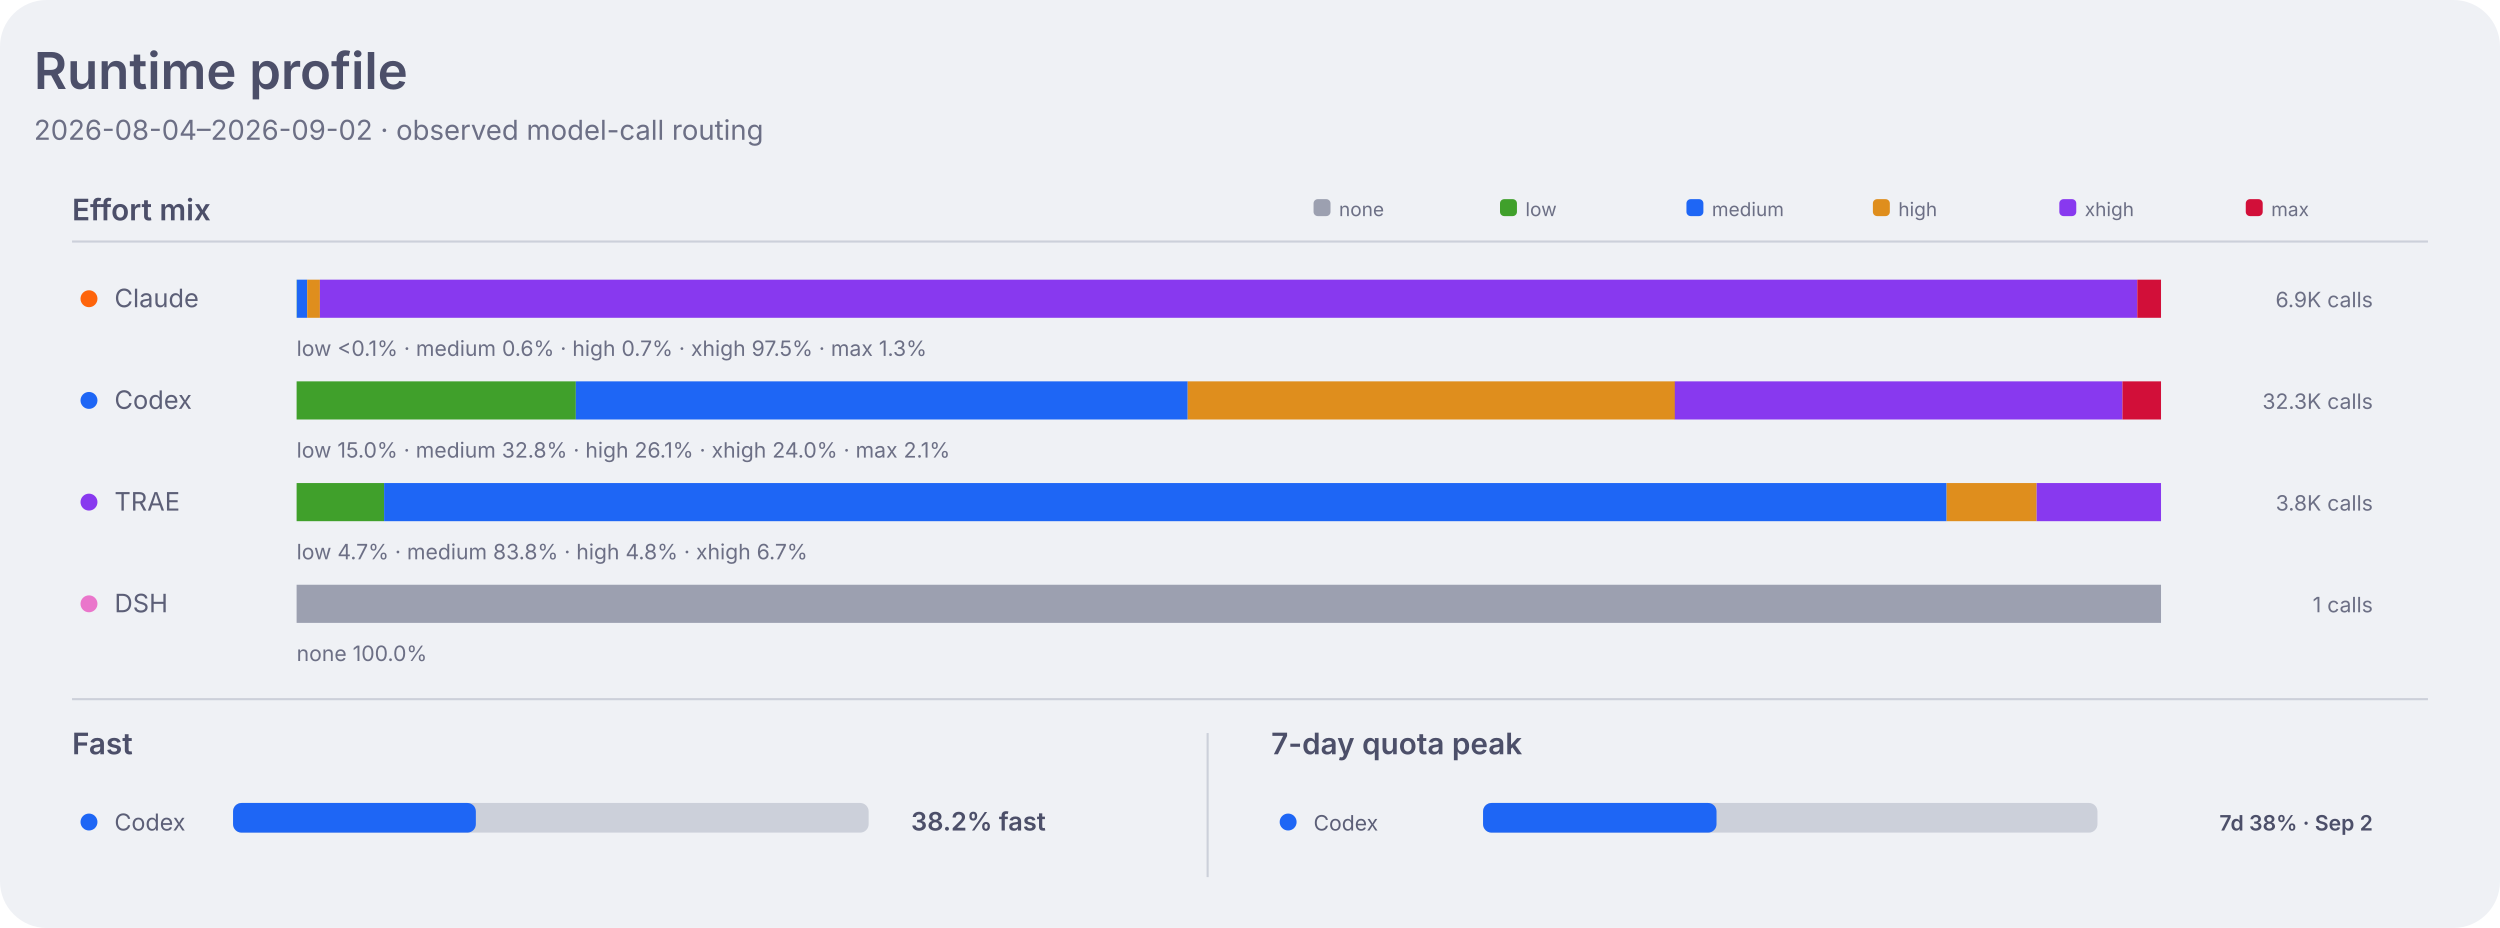
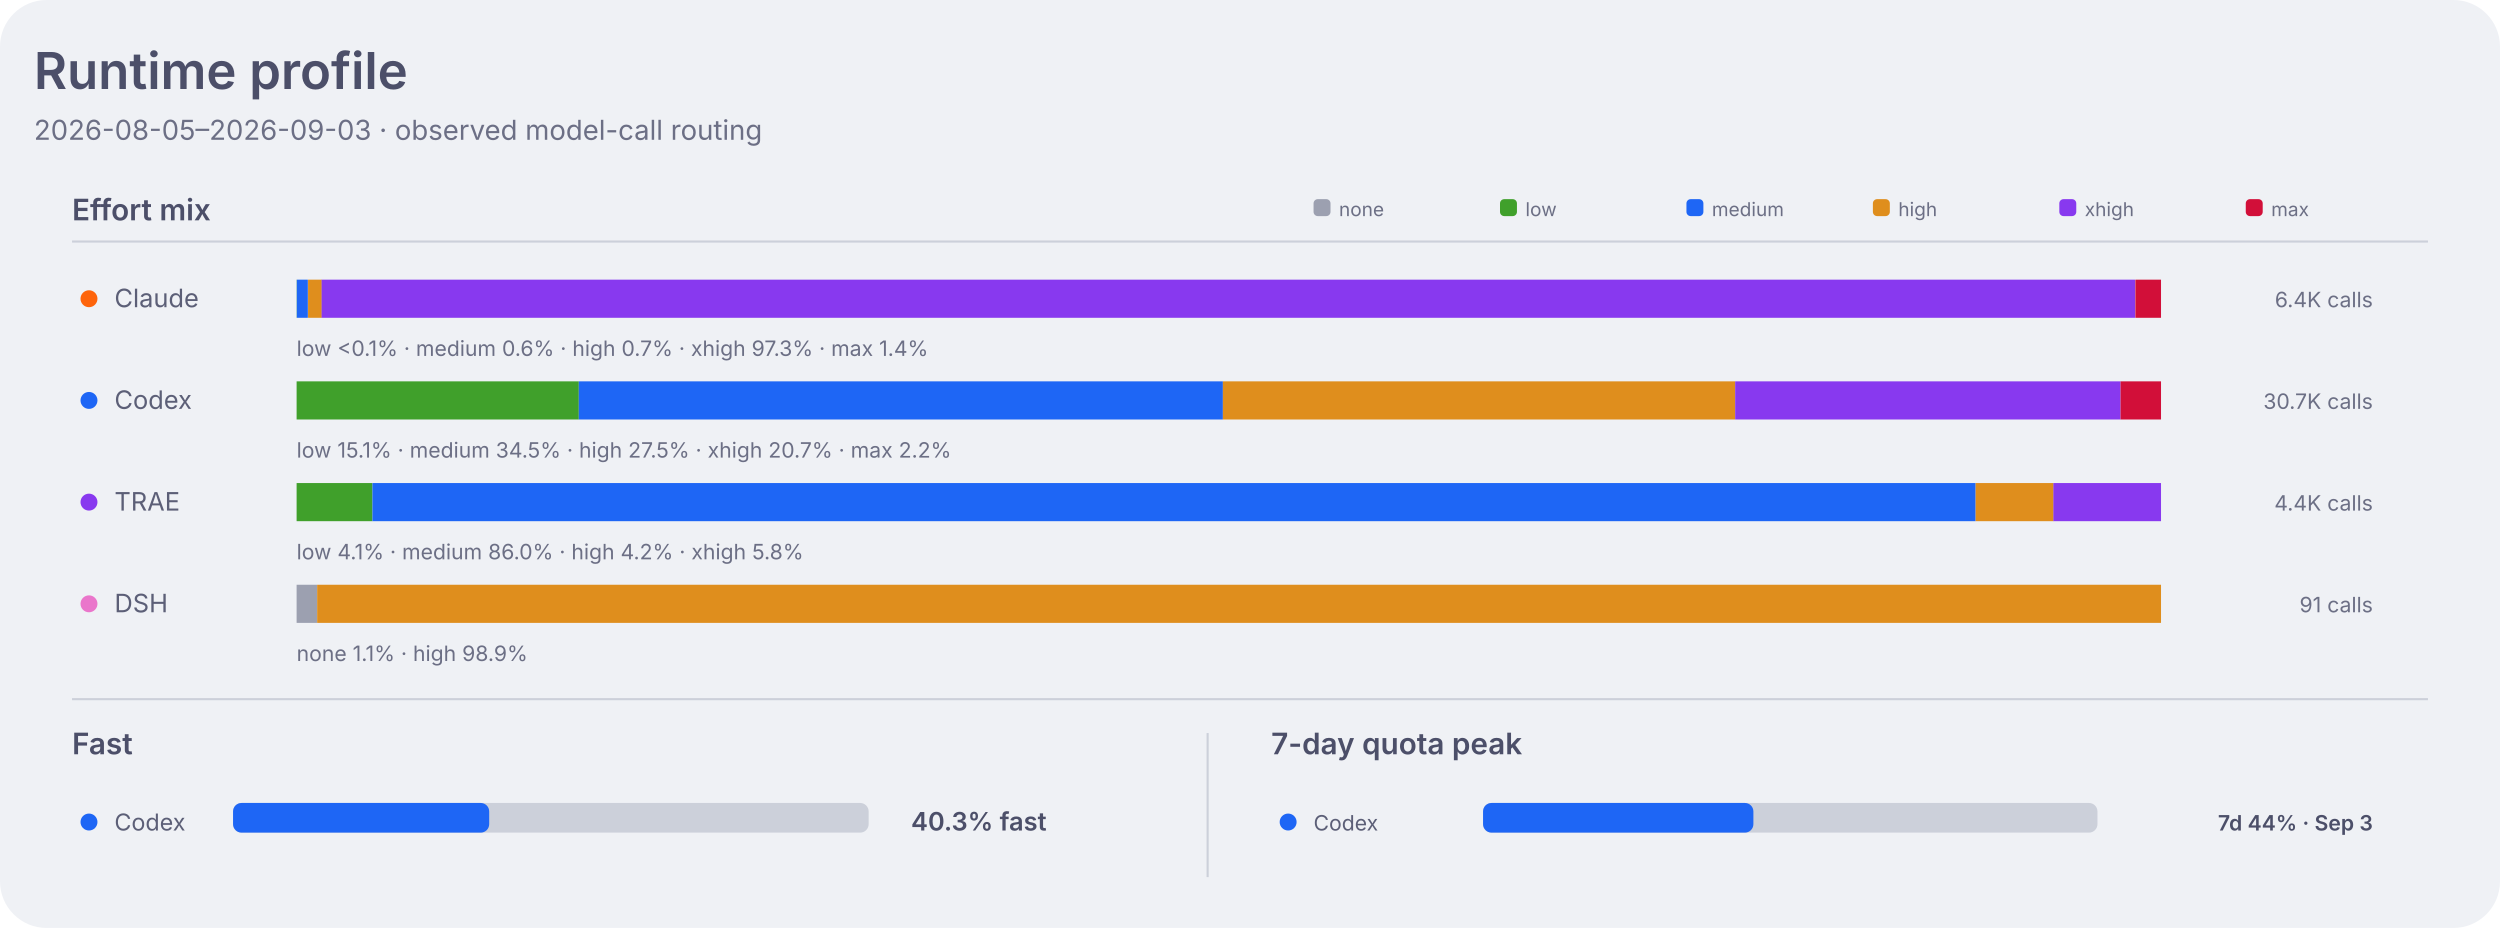
<svg xmlns="http://www.w3.org/2000/svg" width="1180" height="438" viewBox="0 0 1180 438" role="img" aria-labelledby="title desc">
  <style>
    .dashboard-background { fill: #eff1f5; }
    .dashboard-panel { fill: #e6e9ef; }
    .dashboard-primary { fill: #4c4f69; }
    .dashboard-secondary { fill: #5c5f77; }
    .dashboard-muted { fill: #6c6f85; }
    .dashboard-accent { fill: #179299; }
    .dashboard-border { stroke: #ccd0da; }
    .agent-claude { fill: #fe640b; }
    .agent-codex { fill: #1e66f5; }
    .agent-traex { fill: #8839ef; }
    .agent-dsh { fill: #ea76cb; }
    .agent-legacy { fill: #6c6f85; }
    .series-0 { fill: #1e66f5; }
    .series-1 { fill: #fe640b; }
    .series-2 { fill: #40a02b; }
    .series-3 { fill: #8839ef; }
    .series-other { fill: #9ca0b0; }
    .signal-level-1 { fill: #179299; fill-opacity: 0.22; }
    .signal-level-2 { fill: #179299; fill-opacity: 0.45; }
    .signal-level-3 { fill: #179299; fill-opacity: 0.68; }
    .signal-level-4 { fill: #179299; }
    .effort-none { fill: #9ca0b0; }
    .effort-low { fill: #40a02b; }
    .effort-medium { fill: #1e66f5; }
    .effort-high { fill: #df8e1d; }
    .effort-xhigh { fill: #8839ef; }
    .effort-max { fill: #d20f39; }
    .line-codex { fill: none; stroke: #1e66f5; }
    .component-input { fill: #40a02b; }
    .component-output { fill: #df8e1d; }
    .component-cache-write { fill: #179299; }
    .component-cache-read { fill: #7287fd; }
    .heatmap-level-0 { fill: #ccd0da; }
    .heatmap-level-1 { fill: #179299; fill-opacity: 0.25; }
    .heatmap-level-2 { fill: #179299; fill-opacity: 0.5; }
    .heatmap-level-3 { fill: #179299; fill-opacity: 0.75; }
    .heatmap-level-4 { fill: #179299; }
    @media (prefers-color-scheme: dark) {
      .dashboard-background { fill: #1e1e2e; }
      .dashboard-panel { fill: #181825; }
      .dashboard-primary { fill: #cdd6f4; }
      .dashboard-secondary { fill: #bac2de; }
      .dashboard-muted { fill: #a6adc8; }
      .dashboard-accent { fill: #94e2d5; }
      .dashboard-border { stroke: #313244; }
      .agent-claude { fill: #fab387; }
      .agent-codex { fill: #89b4fa; }
      .agent-traex { fill: #cba6f7; }
      .agent-dsh { fill: #f5c2e7; }
      .agent-legacy { fill: #a6adc8; }
      .series-0 { fill: #89b4fa; }
      .series-1 { fill: #fab387; }
      .series-2 { fill: #a6e3a1; }
      .series-3 { fill: #cba6f7; }
      .series-other { fill: #7f849c; }
      .signal-level-1 { fill: #94e2d5; fill-opacity: 0.22; }
      .signal-level-2 { fill: #94e2d5; fill-opacity: 0.45; }
      .signal-level-3 { fill: #94e2d5; fill-opacity: 0.68; }
      .signal-level-4 { fill: #94e2d5; }
      .effort-none { fill: #7f849c; }
      .effort-low { fill: #a6e3a1; }
      .effort-medium { fill: #89b4fa; }
      .effort-high { fill: #f9e2af; }
      .effort-xhigh { fill: #cba6f7; }
      .effort-max { fill: #f38ba8; }
      .line-codex { fill: none; stroke: #89b4fa; }
      .component-input { fill: #a6e3a1; }
      .component-output { fill: #f9e2af; }
      .component-cache-write { fill: #94e2d5; }
      .component-cache-read { fill: #b4befe; }
      .heatmap-level-0 { fill: #313244; }
      .heatmap-level-1 { fill: #94e2d5; fill-opacity: 0.25; }
      .heatmap-level-2 { fill: #94e2d5; fill-opacity: 0.5; }
      .heatmap-level-3 { fill: #94e2d5; fill-opacity: 0.75; }
      .heatmap-level-4 { fill: #94e2d5; }
    }
  </style>
  <rect class="dashboard-background" width="1180" height="438" rx="22" />
  <text class="dashboard-primary" x="16" y="42" font-family="-apple-system,BlinkMacSystemFont,Segoe UI,sans-serif" font-size="24" font-weight="600">Runtime profile</text>
-   <text class="dashboard-muted" x="16" y="66" font-family="-apple-system,BlinkMacSystemFont,Segoe UI,sans-serif" font-size="13">2026-08-04–2026-09-02 · observed model-call routing</text>
+   <text class="dashboard-muted" x="16" y="66" font-family="-apple-system,BlinkMacSystemFont,Segoe UI,sans-serif" font-size="13">2026-08-05–2026-09-03 · observed model-call routing</text>
  <text class="dashboard-primary" x="34" y="104" font-family="-apple-system,BlinkMacSystemFont,Segoe UI,sans-serif" font-size="14" font-weight="600">Effort mix</text>
  <line class="dashboard-border" x1="34" y1="114" x2="1146" y2="114" stroke-width="1" />
  <rect class="effort-none" x="620" y="94" width="8" height="8" rx="2" />
  <text class="dashboard-muted" x="632" y="102" font-family="-apple-system,BlinkMacSystemFont,Segoe UI,sans-serif" font-size="9">none</text>
  <rect class="effort-low" x="708" y="94" width="8" height="8" rx="2" />
  <text class="dashboard-muted" x="720" y="102" font-family="-apple-system,BlinkMacSystemFont,Segoe UI,sans-serif" font-size="9">low</text>
  <rect class="effort-medium" x="796" y="94" width="8" height="8" rx="2" />
  <text class="dashboard-muted" x="808" y="102" font-family="-apple-system,BlinkMacSystemFont,Segoe UI,sans-serif" font-size="9">medium</text>
  <rect class="effort-high" x="884" y="94" width="8" height="8" rx="2" />
  <text class="dashboard-muted" x="896" y="102" font-family="-apple-system,BlinkMacSystemFont,Segoe UI,sans-serif" font-size="9">high</text>
  <rect class="effort-xhigh" x="972" y="94" width="8" height="8" rx="2" />
  <text class="dashboard-muted" x="984" y="102" font-family="-apple-system,BlinkMacSystemFont,Segoe UI,sans-serif" font-size="9">xhigh</text>
  <rect class="effort-max" x="1060" y="94" width="8" height="8" rx="2" />
  <text class="dashboard-muted" x="1072" y="102" font-family="-apple-system,BlinkMacSystemFont,Segoe UI,sans-serif" font-size="9">max</text>
  <circle class="agent-claude" cx="42" cy="141" r="4" />
  <text class="dashboard-secondary" x="54" y="145" font-family="-apple-system,BlinkMacSystemFont,Segoe UI,sans-serif" font-size="12">Claude</text>
  <rect class="effort-low" x="140.0" y="132" width="0.1" height="18" data-agent="claude" data-effort="low">
    </rect>
-   <rect class="effort-medium" x="140.1" y="132" width="4.9" height="18" data-agent="claude" data-effort="medium">
+   <rect class="effort-medium" x="140.1" y="132" width="5.2" height="18" data-agent="claude" data-effort="medium">
    </rect>
-   <rect class="effort-high" x="145.0" y="132" width="6.0" height="18" data-agent="claude" data-effort="high">
+   <rect class="effort-high" x="145.4" y="132" width="6.5" height="18" data-agent="claude" data-effort="high">
    </rect>
-   <rect class="effort-xhigh" x="151.0" y="132" width="857.8" height="18" data-agent="claude" data-effort="xhigh">
+   <rect class="effort-xhigh" x="151.8" y="132" width="856.0" height="18" data-agent="claude" data-effort="xhigh">
    </rect>
-   <rect class="effort-max" x="1008.8" y="132" width="11.2" height="18" data-agent="claude" data-effort="max">
+   <rect class="effort-max" x="1007.9" y="132" width="12.1" height="18" data-agent="claude" data-effort="max">
    </rect>
-   <text class="dashboard-muted" x="140" y="168" font-family="-apple-system,BlinkMacSystemFont,Segoe UI,sans-serif" font-size="10">low &lt;0.1% · medium 0.6% · high 0.7% · xhigh 97.5% · max 1.3%</text>
-   <text class="dashboard-muted" x="1120" y="145" text-anchor="end" font-family="-apple-system,BlinkMacSystemFont,Segoe UI,sans-serif" font-size="10">6.9K calls</text>
+   <text class="dashboard-muted" x="140" y="168" font-family="-apple-system,BlinkMacSystemFont,Segoe UI,sans-serif" font-size="10">low &lt;0.1% · medium 0.6% · high 0.7% · xhigh 97.3% · max 1.4%</text>
+   <text class="dashboard-muted" x="1120" y="145" text-anchor="end" font-family="-apple-system,BlinkMacSystemFont,Segoe UI,sans-serif" font-size="10">6.4K calls</text>
  <circle class="agent-codex" cx="42" cy="189" r="4" />
  <text class="dashboard-secondary" x="54" y="193" font-family="-apple-system,BlinkMacSystemFont,Segoe UI,sans-serif" font-size="12">Codex</text>
-   <rect class="effort-low" x="140.0" y="180" width="131.8" height="18" data-agent="codex" data-effort="low">
+   <rect class="effort-low" x="140.0" y="180" width="133.2" height="18" data-agent="codex" data-effort="low">
    </rect>
-   <rect class="effort-medium" x="271.8" y="180" width="288.8" height="18" data-agent="codex" data-effort="medium">
+   <rect class="effort-medium" x="273.2" y="180" width="304.0" height="18" data-agent="codex" data-effort="medium">
    </rect>
-   <rect class="effort-high" x="560.6" y="180" width="230.0" height="18" data-agent="codex" data-effort="high">
+   <rect class="effort-high" x="577.2" y="180" width="241.8" height="18" data-agent="codex" data-effort="high">
    </rect>
-   <rect class="effort-xhigh" x="790.5" y="180" width="211.3" height="18" data-agent="codex" data-effort="xhigh">
+   <rect class="effort-xhigh" x="819.0" y="180" width="181.9" height="18" data-agent="codex" data-effort="xhigh">
    </rect>
-   <rect class="effort-max" x="1001.8" y="180" width="18.2" height="18" data-agent="codex" data-effort="max">
+   <rect class="effort-max" x="1000.9" y="180" width="19.1" height="18" data-agent="codex" data-effort="max">
    </rect>
-   <text class="dashboard-muted" x="140" y="216" font-family="-apple-system,BlinkMacSystemFont,Segoe UI,sans-serif" font-size="10">low 15.0% · medium 32.8% · high 26.1% · xhigh 24.0% · max 2.1%</text>
-   <text class="dashboard-muted" x="1120" y="193" text-anchor="end" font-family="-apple-system,BlinkMacSystemFont,Segoe UI,sans-serif" font-size="10">32.3K calls</text>
+   <text class="dashboard-muted" x="140" y="216" font-family="-apple-system,BlinkMacSystemFont,Segoe UI,sans-serif" font-size="10">low 15.1% · medium 34.5% · high 27.5% · xhigh 20.7% · max 2.2%</text>
+   <text class="dashboard-muted" x="1120" y="193" text-anchor="end" font-family="-apple-system,BlinkMacSystemFont,Segoe UI,sans-serif" font-size="10">30.7K calls</text>
  <circle class="agent-traex" cx="42" cy="237" r="4" />
  <text class="dashboard-secondary" x="54" y="241" font-family="-apple-system,BlinkMacSystemFont,Segoe UI,sans-serif" font-size="12">TRAE</text>
-   <rect class="effort-low" x="140.0" y="228" width="41.3" height="18" data-agent="traex" data-effort="low">
+   <rect class="effort-low" x="140.0" y="228" width="35.8" height="18" data-agent="traex" data-effort="low">
    </rect>
-   <rect class="effort-medium" x="181.3" y="228" width="737.5" height="18" data-agent="traex" data-effort="medium">
+   <rect class="effort-medium" x="175.8" y="228" width="756.7" height="18" data-agent="traex" data-effort="medium">
    </rect>
-   <rect class="effort-high" x="918.8" y="228" width="42.5" height="18" data-agent="traex" data-effort="high">
+   <rect class="effort-high" x="932.5" y="228" width="36.8" height="18" data-agent="traex" data-effort="high">
    </rect>
-   <rect class="effort-xhigh" x="961.3" y="228" width="58.7" height="18" data-agent="traex" data-effort="xhigh">
+   <rect class="effort-xhigh" x="969.2" y="228" width="50.8" height="18" data-agent="traex" data-effort="xhigh">
    </rect>
-   <text class="dashboard-muted" x="140" y="264" font-family="-apple-system,BlinkMacSystemFont,Segoe UI,sans-serif" font-size="10">low 4.7% · medium 83.8% · high 4.8% · xhigh 6.7%</text>
-   <text class="dashboard-muted" x="1120" y="241" text-anchor="end" font-family="-apple-system,BlinkMacSystemFont,Segoe UI,sans-serif" font-size="10">3.8K calls</text>
+   <text class="dashboard-muted" x="140" y="264" font-family="-apple-system,BlinkMacSystemFont,Segoe UI,sans-serif" font-size="10">low 4.1% · medium 86.0% · high 4.2% · xhigh 5.8%</text>
+   <text class="dashboard-muted" x="1120" y="241" text-anchor="end" font-family="-apple-system,BlinkMacSystemFont,Segoe UI,sans-serif" font-size="10">4.4K calls</text>
  <circle class="agent-dsh" cx="42" cy="285" r="4" />
  <text class="dashboard-secondary" x="54" y="289" font-family="-apple-system,BlinkMacSystemFont,Segoe UI,sans-serif" font-size="12">DSH</text>
-   <rect class="effort-none" x="140.0" y="276" width="880.0" height="18" data-agent="dsh" data-effort="none">
+   <rect class="effort-none" x="140.0" y="276" width="9.7" height="18" data-agent="dsh" data-effort="none">
    </rect>
-   <text class="dashboard-muted" x="140" y="312" font-family="-apple-system,BlinkMacSystemFont,Segoe UI,sans-serif" font-size="10">none 100.0%</text>
-   <text class="dashboard-muted" x="1120" y="289" text-anchor="end" font-family="-apple-system,BlinkMacSystemFont,Segoe UI,sans-serif" font-size="10">1 calls</text>
+   <rect class="effort-high" x="149.7" y="276" width="870.3" height="18" data-agent="dsh" data-effort="high">
+     </rect>
+   <text class="dashboard-muted" x="140" y="312" font-family="-apple-system,BlinkMacSystemFont,Segoe UI,sans-serif" font-size="10">none 1.1% · high 98.9%</text>
+   <text class="dashboard-muted" x="1120" y="289" text-anchor="end" font-family="-apple-system,BlinkMacSystemFont,Segoe UI,sans-serif" font-size="10">91 calls</text>
  <line class="dashboard-border" x1="34" y1="330" x2="1146" y2="330" stroke-width="1" />
  <text class="dashboard-primary" x="34" y="356" font-family="-apple-system,BlinkMacSystemFont,Segoe UI,sans-serif" font-size="14" font-weight="600">Fast</text>
  <circle class="agent-codex" cx="42" cy="388" r="4" />
  <text class="dashboard-secondary" x="54" y="392" font-family="-apple-system,BlinkMacSystemFont,Segoe UI,sans-serif" font-size="11">Codex</text>
  <rect class="heatmap-level-0" x="110" y="379" width="300" height="14" rx="4" />
-   <rect class="agent-codex" x="110" y="379" width="114.6" height="14" rx="4" />
-   <text class="dashboard-primary" x="430" y="392" font-family="-apple-system,BlinkMacSystemFont,Segoe UI,sans-serif" font-size="12" font-weight="600">38.2% fast</text>
+   <rect class="agent-codex" x="110" y="379" width="120.9" height="14" rx="4" />
+   <text class="dashboard-primary" x="430" y="392" font-family="-apple-system,BlinkMacSystemFont,Segoe UI,sans-serif" font-size="12" font-weight="600">40.3% fast</text>
  <line class="dashboard-border" x1="570" y1="346" x2="570" y2="414" stroke-width="1" />
  <text class="dashboard-primary" x="600" y="356" font-family="-apple-system,BlinkMacSystemFont,Segoe UI,sans-serif" font-size="14" font-weight="600">7-day quota peak</text>
  <circle class="agent-codex" cx="608" cy="388" r="4" />
  <text class="dashboard-secondary" x="620" y="392" font-family="-apple-system,BlinkMacSystemFont,Segoe UI,sans-serif" font-size="10">Codex</text>
  <rect class="heatmap-level-0" x="700" y="379" width="290" height="14" rx="4" />
-   <rect class="agent-codex" x="700" y="379" width="110.2" height="14" rx="4" />
-   <text class="dashboard-primary" x="1120" y="392" text-anchor="end" font-family="-apple-system,BlinkMacSystemFont,Segoe UI,sans-serif" font-size="10" font-weight="600">7d 38% · Sep 2</text>
+   <rect class="agent-codex" x="700" y="379" width="127.6" height="14" rx="4" />
+   <text class="dashboard-primary" x="1120" y="392" text-anchor="end" font-family="-apple-system,BlinkMacSystemFont,Segoe UI,sans-serif" font-size="10" font-weight="600">7d 44% · Sep 3</text>
</svg>
